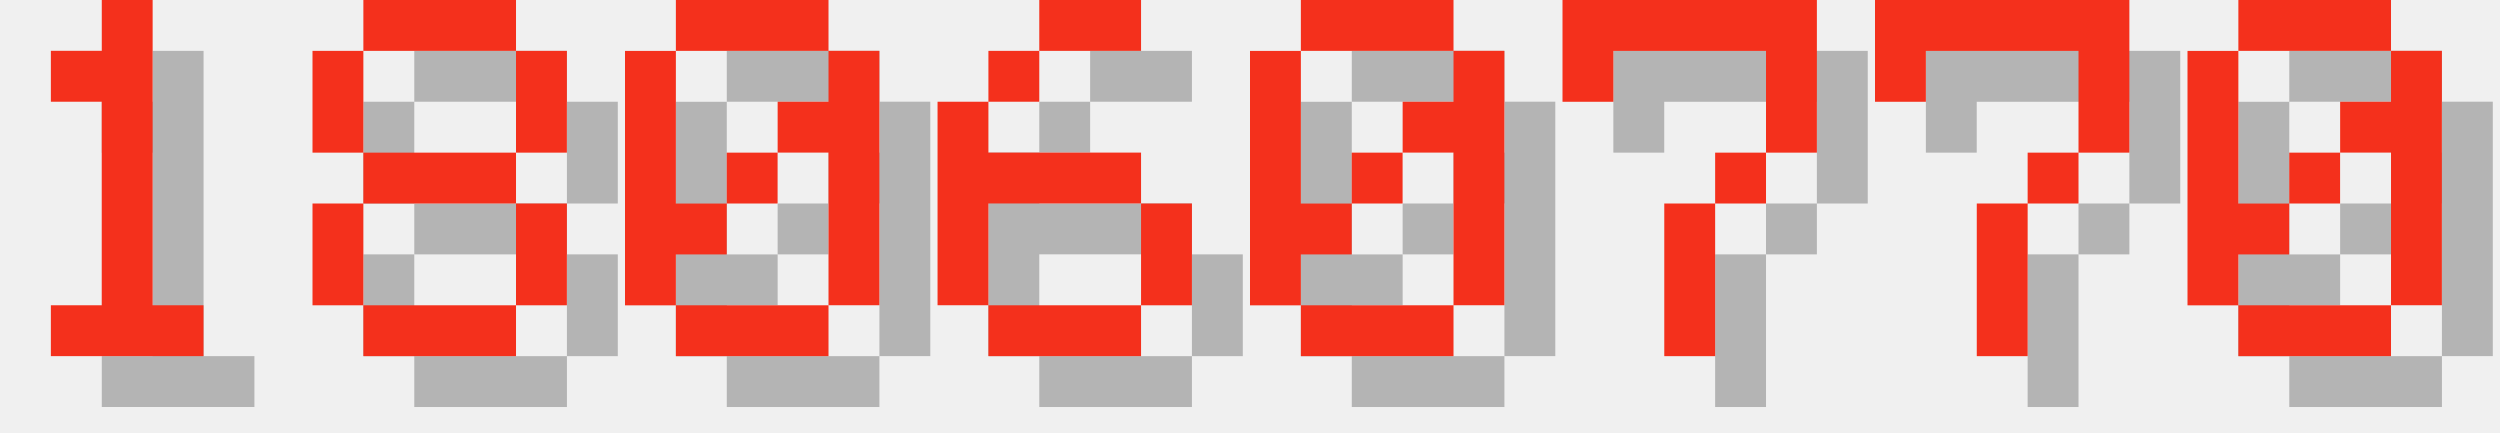
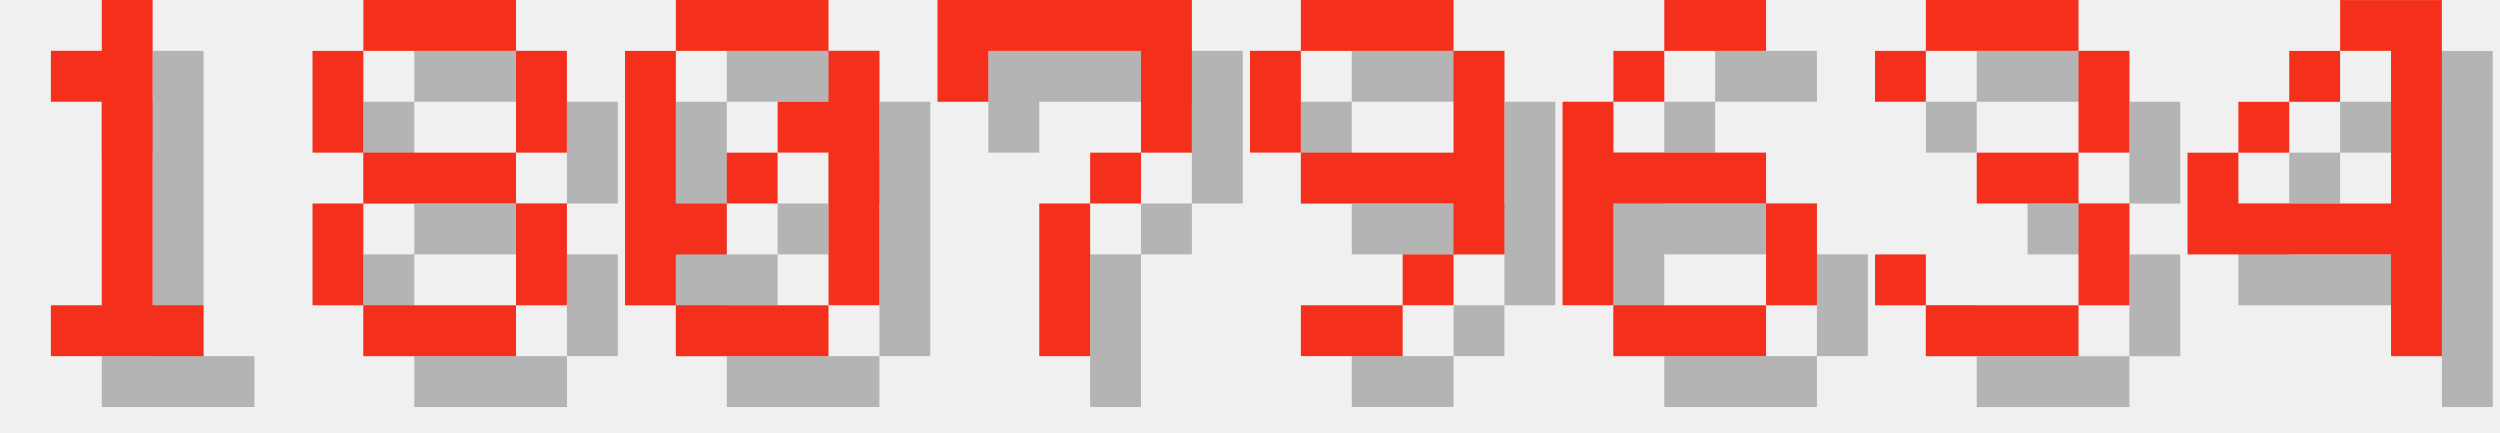
<svg xmlns="http://www.w3.org/2000/svg" version="1.1" width="208.0" height="36">
  <style>
        .text-foreground {
            fill: #F4301C;
        }
        .text-shadow {
            fill: #000000;
            fill-opacity: 0.25;
        }
    </style>
  <g class="digit" id="digit_1" transform="translate(0.0, 0), scale(4)">
    <path id="digit_1_shadow" class="text-shadow" d="m2.117 2.117v1.058h1.058v4.233h-1.058v1.058h3.175v-1.058h-1.058v-6.35h-1.058v1.058h-1.058z" fill-opacity=".5" style="paint-order:stroke fill markers" />
    <path id="digit_1_fg" class="text-foreground" d="m1.058 1.058v1.058h1.058v4.233h-1.058v1.058h3.175v-1.058h-1.058v-6.35h-1.058v1.058h-1.058z" fill="#fff" style="paint-order:stroke fill markers" />
  </g>
  <g class="digit" id="digit_8" transform="translate(26.0, 0), scale(4)">
    <path id="digit_8_shadow" class="text-shadow" d="m2.117 1.058v1.058h3.175v-1.058h-3.175zm3.175 1.058v2.117h1.058v-2.117h-1.058zm0 2.117h-3.175v1.058h3.175v-1.058zm0 1.058v2.117h1.058v-2.117h-1.058zm0 2.117h-3.175v1.058h3.175v-1.058zm-3.175 0v-2.117h-1.058v2.117h1.058zm0-3.175v-2.117h-1.058v2.117h1.058z" fill-opacity=".5" style="paint-order:stroke fill markers" />
    <path id="digit_8_fg" class="text-foreground" d="m1.058 0v1.058h3.175v-1.058h-3.175zm3.175 1.058v2.117h1.058v-2.117h-1.058zm0 2.117h-3.175v1.058h3.175v-1.058zm0 1.058v2.117h1.058v-2.117h-1.058zm0 2.117h-3.175v1.058h3.175v-1.058zm-3.175 0v-2.117h-1.058v2.117h1.058zm0-3.175v-2.117h-1.058v2.117h1.058z" fill="#fff" style="paint-order:stroke fill markers" />
  </g>
  <g class="digit" id="digit_0" transform="translate(52.0, 0), scale(4)">
    <path id="digit_0_shadow" class="text-shadow" d="m2.117 1.058v1.058h3.175v-1.058h-3.175zm3.175 1.058v1.058h-1.058v1.058h1.058v3.175h1.058v-5.292h-1.058zm0 5.292h-3.175v1.058h3.175v-1.058zm-3.175 0v-1.058h1.058v-1.058h-1.058v-3.175h-1.058v5.292h1.058zm1.058-2.117h1.058v-1.058h-1.058v1.058z" fill-opacity=".5" style="paint-order:stroke fill markers" />
    <path id="digit_0_fg" class="text-foreground" d="m1.058 0v1.058h3.175v-1.058h-3.175zm3.175 1.058v1.058h-1.058v1.058h1.058v3.175h1.058v-5.292h-1.058zm0 5.292h-3.175v1.058h3.175v-1.058zm-3.175 0v-1.058h1.058v-1.058h-1.058v-3.175h-1.058v5.292h1.058zm1.058-2.117h1.058v-1.058h-1.058v1.058z" fill="#fff" style="paint-order:stroke fill markers" />
  </g>
-   <g class="digit" id="digit_6" transform="translate(78.0, 0), scale(4)">
+   <g class="digit" id="digit_7" transform="translate(78.0, 0), scale(4)">
+     <path id="digit_7_shadow" class="text-shadow" d="m1.058 1.058 2e-6 2.117h1.058v-1.058h3.175v1.058l2e-7 1.058h-1.058v1.058h-1.058l4e-7 3.175 1.058 1e-7v-3.175h1.058v-1.058h1.058l5e-7 -1.058v-2.117z" fill-opacity=".5" style="paint-order:stroke fill markers" />
+     <path id="digit_7_fg" class="text-foreground" d="m0 0 2e-6 2.117h1.058v-1.058h3.175v1.058l2e-7 1.058h-1.058v1.058h-1.058l4e-7 3.175 1.058 1e-7v-3.175h1.058v-1.058h1.058l5e-7 -1.058v-2.117z" fill="#fff" style="paint-order:stroke fill markers" />
+   </g>
+   <g class="digit" id="digit_9" transform="translate(104.0, 0), scale(4)">
+     <path id="digit_9_shadow" class="text-shadow" d="m2.117 1.058v1.058h3.175v-1.058h-3.175zm3.175 1.058v2.117h-3.175v1.058h3.175v1.058h1.058v-4.233h-1.058zm0 4.233h-1.058v1.058h1.058v-1.058zm-1.058 1.058h-2.117v1.058h2.117v-1.058zm-2.117-3.175v-2.117h-1.058v2.117h1.058z" fill-opacity=".5" style="paint-order:stroke fill markers" />
+     <path id="digit_9_fg" class="text-foreground" d="m1.058 0v1.058h3.175v-1.058h-3.175zm3.175 1.058v2.117h-3.175v1.058h3.175v1.058h1.058v-4.233h-1.058zm0 4.233h-1.058v1.058h1.058v-1.058zm-1.058 1.058h-2.117v1.058h2.117v-1.058zm-2.117-3.175v-2.117h-1.058v2.117h1.058z" fill="#fff" style="paint-order:stroke fill markers" />
+   </g>
+   <g class="digit" id="digit_6" transform="translate(130.0, 0), scale(4)">
    <path id="digit_6_shadow" class="text-shadow" d="m3.175 1.058v1.058h2.117v-1.058h-2.117zm0 1.058h-1.058v1.058h1.058v-1.058zm-1.058 1.058h-1.058v4.233h1.058v-2.117h3.175v-1.058h-3.175v-1.058zm3.175 2.117v2.117h1.058v-2.117h-1.058zm0 2.117h-3.175v1.058h3.175v-1.058z" fill-opacity=".5" style="paint-order:stroke fill markers" />
    <path id="digit_6_fg" class="text-foreground" d="m2.117 0v1.058h2.117v-1.058h-2.117zm0 1.058h-1.058v1.058h1.058v-1.058zm-1.058 1.058h-1.058v4.233h1.058v-2.117h3.175v-1.058h-3.175v-1.058zm3.175 2.117v2.117h1.058v-2.117h-1.058zm0 2.117h-3.175v1.058h3.175v-1.058z" fill="#fff" style="paint-order:stroke fill markers" />
  </g>
-   <g class="digit" id="digit_0" transform="translate(104.0, 0), scale(4)">
-     <path id="digit_0_shadow" class="text-shadow" d="m2.117 1.058v1.058h3.175v-1.058h-3.175zm3.175 1.058v1.058h-1.058v1.058h1.058v3.175h1.058v-5.292h-1.058zm0 5.292h-3.175v1.058h3.175v-1.058zm-3.175 0v-1.058h1.058v-1.058h-1.058v-3.175h-1.058v5.292h1.058zm1.058-2.117h1.058v-1.058h-1.058v1.058z" fill-opacity=".5" style="paint-order:stroke fill markers" />
-     <path id="digit_0_fg" class="text-foreground" d="m1.058 0v1.058h3.175v-1.058h-3.175zm3.175 1.058v1.058h-1.058v1.058h1.058v3.175h1.058v-5.292h-1.058zm0 5.292h-3.175v1.058h3.175v-1.058zm-3.175 0v-1.058h1.058v-1.058h-1.058v-3.175h-1.058v5.292h1.058zm1.058-2.117h1.058v-1.058h-1.058v1.058z" fill="#fff" style="paint-order:stroke fill markers" />
+   <g class="digit" id="digit_3" transform="translate(156.0, 0), scale(4)">
+     <path id="digit_3_shadow" class="text-shadow" d="m1.058 2.117v1.058h1.058v-1.058h3.175v2.117h-2.117v1.058h2.117v2.117h-3.175v-1.058h-1.058v1.058h1.058v1.058h3.175v-1.058h1.058v-2.117h-1.058v-1.058h1.058v-2.117h-1.058v-1.058h-3.175v1.058h-1.058z" fill-opacity=".5" style="paint-order:stroke fill markers" />
+     <path id="digit_3_fg" class="text-foreground" d="m0 1.058v1.058h1.058v-1.058h3.175v2.117h-2.117v1.058h2.117v2.117h-3.175v-1.058h-1.058v1.058h1.058v1.058h3.175v-1.058h1.058v-2.117h-1.058v-1.058h1.058v-2.117h-1.058v-1.058h-3.175v1.058h-1.058z" fill="#fff" style="paint-order:stroke fill markers" />
  </g>
-   <g class="digit" id="digit_7" transform="translate(130.0, 0), scale(4)">
-     <path id="digit_7_shadow" class="text-shadow" d="m1.058 1.058 2e-6 2.117h1.058v-1.058h3.175v1.058l2e-7 1.058h-1.058v1.058h-1.058l4e-7 3.175 1.058 1e-7v-3.175h1.058v-1.058h1.058l5e-7 -1.058v-2.117z" fill-opacity=".5" style="paint-order:stroke fill markers" />
-     <path id="digit_7_fg" class="text-foreground" d="m0 0 2e-6 2.117h1.058v-1.058h3.175v1.058l2e-7 1.058h-1.058v1.058h-1.058l4e-7 3.175 1.058 1e-7v-3.175h1.058v-1.058h1.058l5e-7 -1.058v-2.117z" fill="#fff" style="paint-order:stroke fill markers" />
-   </g>
-   <g class="digit" id="digit_7" transform="translate(156.0, 0), scale(4)">
-     <path id="digit_7_shadow" class="text-shadow" d="m1.058 1.058 2e-6 2.117h1.058v-1.058h3.175v1.058l2e-7 1.058h-1.058v1.058h-1.058l4e-7 3.175 1.058 1e-7v-3.175h1.058v-1.058h1.058l5e-7 -1.058v-2.117z" fill-opacity=".5" style="paint-order:stroke fill markers" />
-     <path id="digit_7_fg" class="text-foreground" d="m0 0 2e-6 2.117h1.058v-1.058h3.175v1.058l2e-7 1.058h-1.058v1.058h-1.058l4e-7 3.175 1.058 1e-7v-3.175h1.058v-1.058h1.058l5e-7 -1.058v-2.117z" fill="#fff" style="paint-order:stroke fill markers" />
-   </g>
-   <g class="digit" id="digit_0" transform="translate(182.0, 0), scale(4)">
-     <path id="digit_0_shadow" class="text-shadow" d="m2.117 1.058v1.058h3.175v-1.058h-3.175zm3.175 1.058v1.058h-1.058v1.058h1.058v3.175h1.058v-5.292h-1.058zm0 5.292h-3.175v1.058h3.175v-1.058zm-3.175 0v-1.058h1.058v-1.058h-1.058v-3.175h-1.058v5.292h1.058zm1.058-2.117h1.058v-1.058h-1.058v1.058z" fill-opacity=".5" style="paint-order:stroke fill markers" />
-     <path id="digit_0_fg" class="text-foreground" d="m1.058 0v1.058h3.175v-1.058h-3.175zm3.175 1.058v1.058h-1.058v1.058h1.058v3.175h1.058v-5.292h-1.058zm0 5.292h-3.175v1.058h3.175v-1.058zm-3.175 0v-1.058h1.058v-1.058h-1.058v-3.175h-1.058v5.292h1.058zm1.058-2.117h1.058v-1.058h-1.058v1.058z" fill="#fff" style="paint-order:stroke fill markers" />
+   <g class="digit" id="digit_4" transform="translate(182.0, 0), scale(4)">
+     <path id="digit_4_shadow" class="text-shadow" d="m4.233 1.058v1.058h1.058v3.175h-3.175v-1.058h-1.058v2.117h4.233v2.117h1.058v-7.408h-2.117zm-2.117 3.175h1.058v-1.058h-1.058v1.058zm1.058-1.058h1.058v-1.058h-1.058v1.058z" fill-opacity=".5" style="paint-order:stroke fill markers" />
+     <path id="digit_4_fg" class="text-foreground" d="m3.175 0v1.058h1.058v3.175h-3.175v-1.058h-1.058v2.117h4.233v2.117h1.058v-7.408h-2.117zm-2.117 3.175h1.058v-1.058h-1.058v1.058zm1.058-1.058h1.058v-1.058h-1.058v1.058z" fill="#fff" style="paint-order:stroke fill markers" />
  </g>
</svg>
